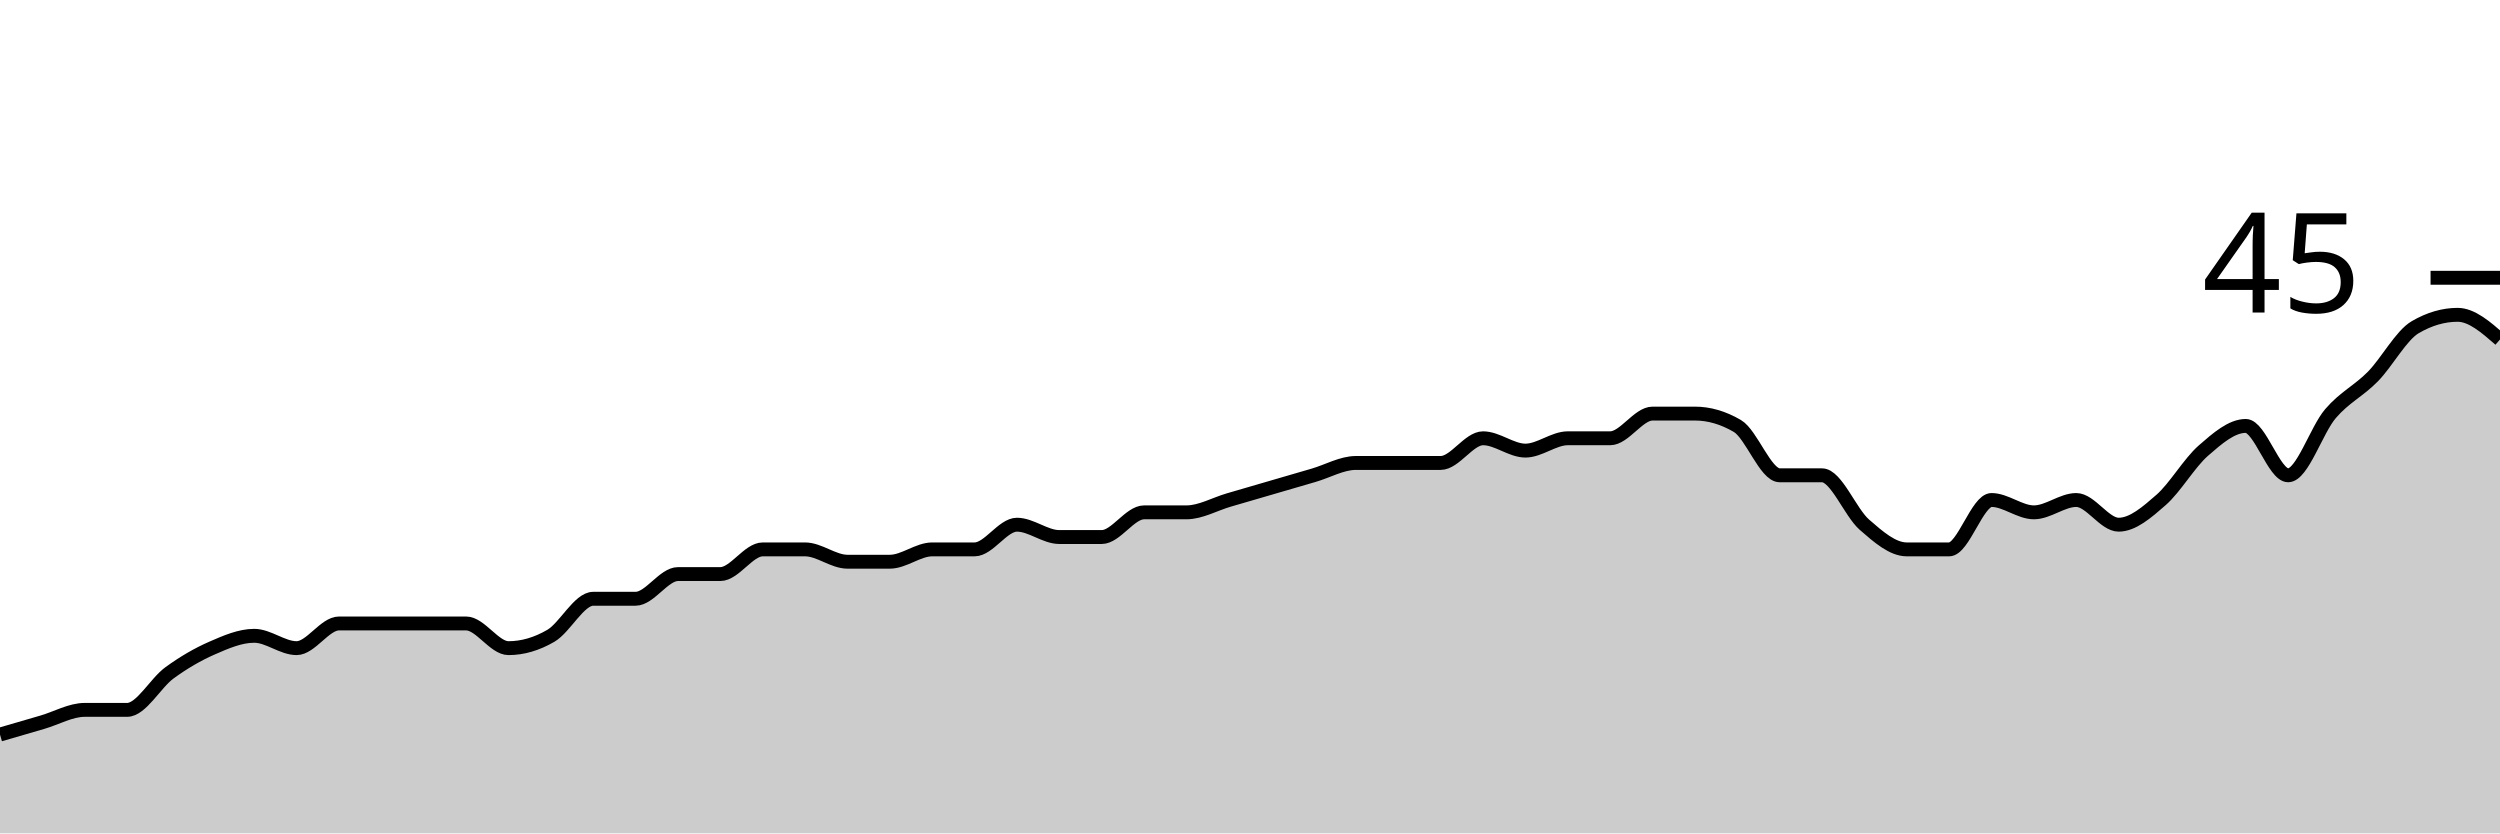
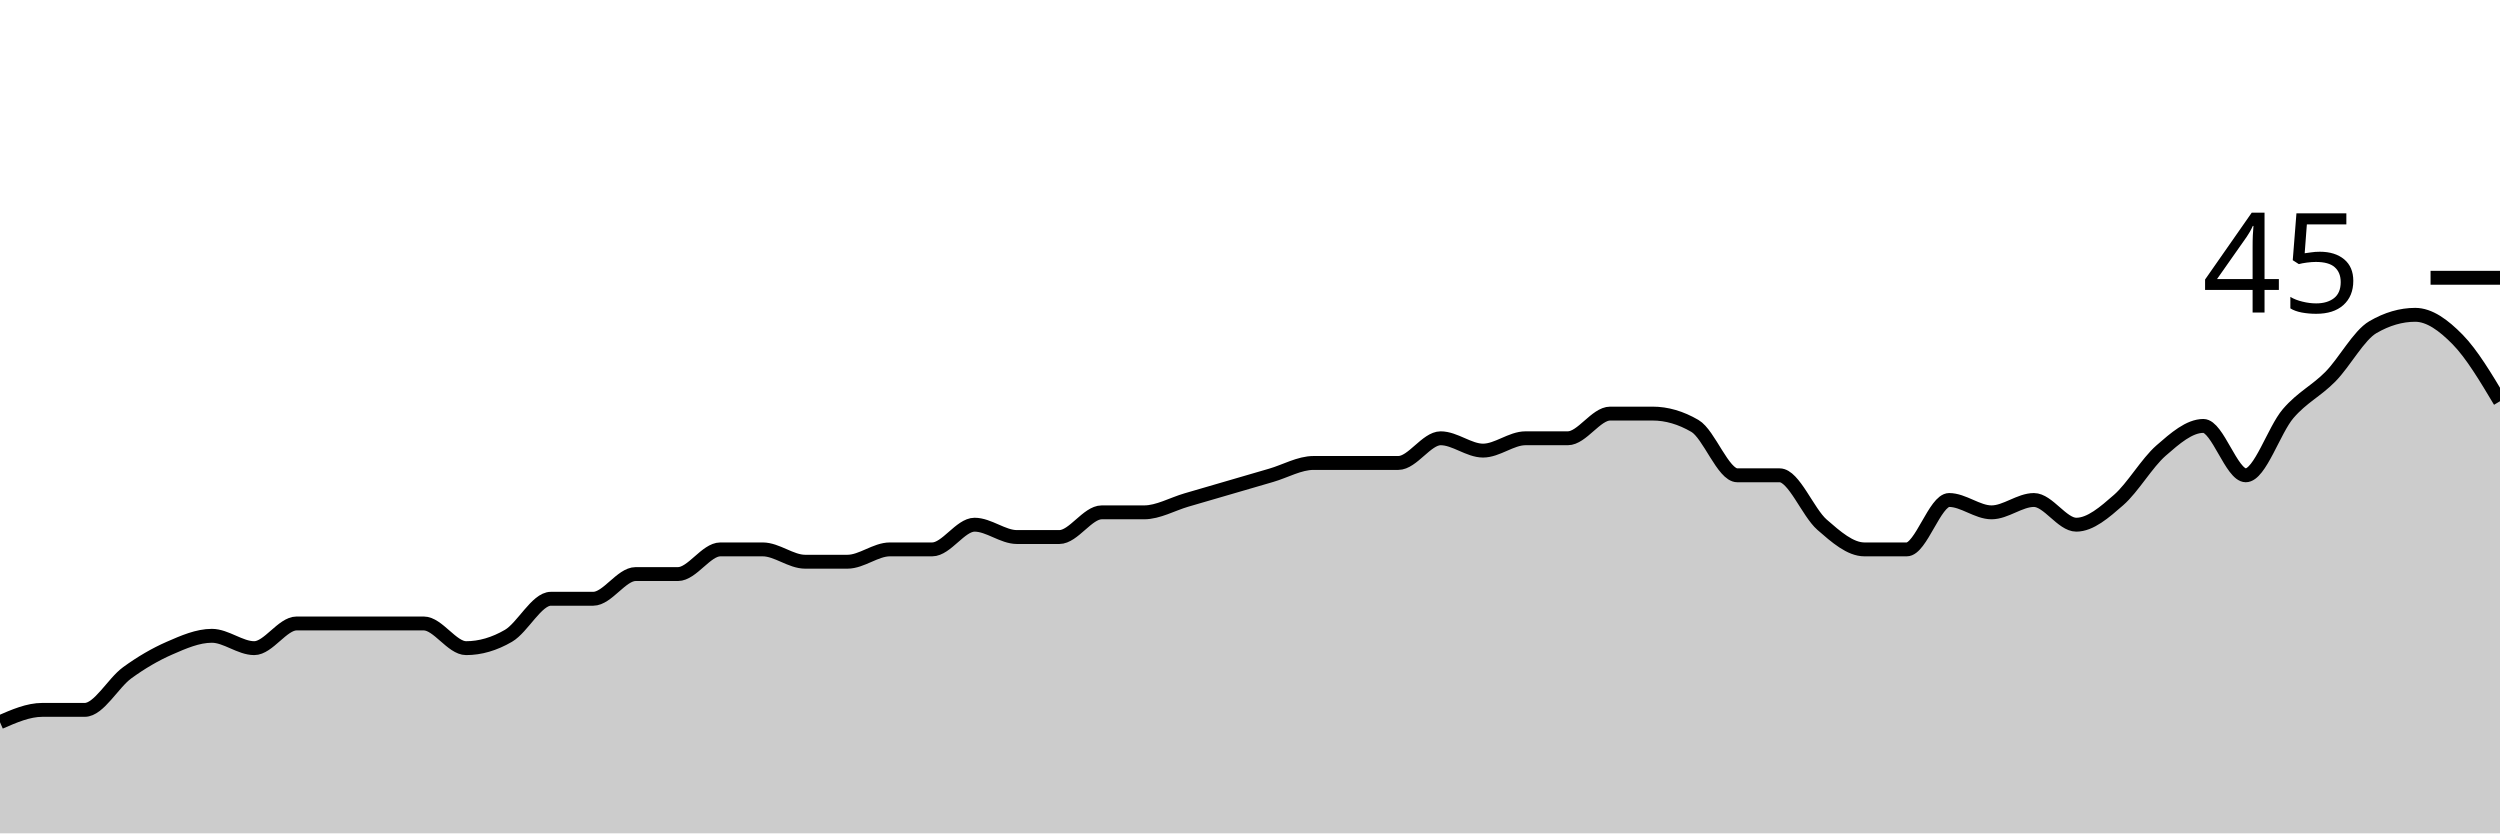
<svg xmlns="http://www.w3.org/2000/svg" viewBox="0 0 180 60">
  <g transform="translate(0,20)">
-     <path class="area" fill="rgba(0, 0, 0, 0.2)" d="M0,32.889C1.017,32.593,2.034,32.296,3.051,32C4.068,31.704,5.085,31.111,6.102,31.111C7.119,31.111,8.136,31.111,9.153,31.111C10.169,31.111,11.186,29.185,12.203,28.444C13.22,27.704,14.237,27.111,15.254,26.667C16.271,26.222,17.288,25.778,18.305,25.778C19.322,25.778,20.339,26.667,21.356,26.667C22.373,26.667,23.39,24.889,24.407,24.889C25.424,24.889,26.441,24.889,27.458,24.889C28.475,24.889,29.492,24.889,30.508,24.889C31.525,24.889,32.542,24.889,33.559,24.889C34.576,24.889,35.593,26.667,36.61,26.667C37.627,26.667,38.644,26.37,39.661,25.778C40.678,25.185,41.695,23.111,42.712,23.111C43.729,23.111,44.746,23.111,45.763,23.111C46.78,23.111,47.797,21.333,48.814,21.333C49.831,21.333,50.847,21.333,51.864,21.333C52.881,21.333,53.898,19.556,54.915,19.556C55.932,19.556,56.949,19.556,57.966,19.556C58.983,19.556,60,20.444,61.017,20.444C62.034,20.444,63.051,20.444,64.068,20.444C65.085,20.444,66.102,19.556,67.119,19.556C68.136,19.556,69.153,19.556,70.169,19.556C71.186,19.556,72.203,17.778,73.22,17.778C74.237,17.778,75.254,18.667,76.271,18.667C77.288,18.667,78.305,18.667,79.322,18.667C80.339,18.667,81.356,16.889,82.373,16.889C83.39,16.889,84.407,16.889,85.424,16.889C86.441,16.889,87.458,16.296,88.475,16C89.492,15.704,90.508,15.407,91.525,15.111C92.542,14.815,93.559,14.519,94.576,14.222C95.593,13.926,96.61,13.333,97.627,13.333C98.644,13.333,99.661,13.333,100.678,13.333C101.695,13.333,102.712,13.333,103.729,13.333C104.746,13.333,105.763,11.556,106.78,11.556C107.797,11.556,108.814,12.444,109.831,12.444C110.847,12.444,111.864,11.556,112.881,11.556C113.898,11.556,114.915,11.556,115.932,11.556C116.949,11.556,117.966,9.778,118.983,9.778C120,9.778,121.017,9.778,122.034,9.778C123.051,9.778,124.068,10.074,125.085,10.667C126.102,11.259,127.119,14.222,128.136,14.222C129.153,14.222,130.169,14.222,131.186,14.222C132.203,14.222,133.22,16.889,134.237,17.778C135.254,18.667,136.271,19.556,137.288,19.556C138.305,19.556,139.322,19.556,140.339,19.556C141.356,19.556,142.373,16,143.39,16C144.407,16,145.424,16.889,146.441,16.889C147.458,16.889,148.475,16,149.492,16C150.508,16,151.525,17.778,152.542,17.778C153.559,17.778,154.576,16.889,155.593,16C156.61,15.111,157.627,13.333,158.644,12.444C159.661,11.556,160.678,10.667,161.695,10.667C162.712,10.667,163.729,14.222,164.746,14.222C165.763,14.222,166.78,10.963,167.797,9.778C168.814,8.593,169.831,8.148,170.847,7.111C171.864,6.074,172.881,4.148,173.898,3.556C174.915,2.963,175.932,2.667,176.949,2.667C177.966,2.667,178.983,3.556,180,4.444L180,40C178.983,40,177.966,40,176.949,40C175.932,40,174.915,40,173.898,40C172.881,40,171.864,40,170.847,40C169.831,40,168.814,40,167.797,40C166.78,40,165.763,40,164.746,40C163.729,40,162.712,40,161.695,40C160.678,40,159.661,40,158.644,40C157.627,40,156.61,40,155.593,40C154.576,40,153.559,40,152.542,40C151.525,40,150.508,40,149.492,40C148.475,40,147.458,40,146.441,40C145.424,40,144.407,40,143.39,40C142.373,40,141.356,40,140.339,40C139.322,40,138.305,40,137.288,40C136.271,40,135.254,40,134.237,40C133.22,40,132.203,40,131.186,40C130.169,40,129.153,40,128.136,40C127.119,40,126.102,40,125.085,40C124.068,40,123.051,40,122.034,40C121.017,40,120,40,118.983,40C117.966,40,116.949,40,115.932,40C114.915,40,113.898,40,112.881,40C111.864,40,110.847,40,109.831,40C108.814,40,107.797,40,106.78,40C105.763,40,104.746,40,103.729,40C102.712,40,101.695,40,100.678,40C99.661,40,98.644,40,97.627,40C96.61,40,95.593,40,94.576,40C93.559,40,92.542,40,91.525,40C90.508,40,89.492,40,88.475,40C87.458,40,86.441,40,85.424,40C84.407,40,83.39,40,82.373,40C81.356,40,80.339,40,79.322,40C78.305,40,77.288,40,76.271,40C75.254,40,74.237,40,73.22,40C72.203,40,71.186,40,70.169,40C69.153,40,68.136,40,67.119,40C66.102,40,65.085,40,64.068,40C63.051,40,62.034,40,61.017,40C60,40,58.983,40,57.966,40C56.949,40,55.932,40,54.915,40C53.898,40,52.881,40,51.864,40C50.847,40,49.831,40,48.814,40C47.797,40,46.78,40,45.763,40C44.746,40,43.729,40,42.712,40C41.695,40,40.678,40,39.661,40C38.644,40,37.627,40,36.61,40C35.593,40,34.576,40,33.559,40C32.542,40,31.525,40,30.508,40C29.492,40,28.475,40,27.458,40C26.441,40,25.424,40,24.407,40C23.39,40,22.373,40,21.356,40C20.339,40,19.322,40,18.305,40C17.288,40,16.271,40,15.254,40C14.237,40,13.22,40,12.203,40C11.186,40,10.169,40,9.153,40C8.136,40,7.119,40,6.102,40C5.085,40,4.068,40,3.051,40C2.034,40,1.017,40,0,40Z" />
-     <path class="line" stroke="black" fill="none" d="M0,32.889C1.017,32.593,2.034,32.296,3.051,32C4.068,31.704,5.085,31.111,6.102,31.111C7.119,31.111,8.136,31.111,9.153,31.111C10.169,31.111,11.186,29.185,12.203,28.444C13.22,27.704,14.237,27.111,15.254,26.667C16.271,26.222,17.288,25.778,18.305,25.778C19.322,25.778,20.339,26.667,21.356,26.667C22.373,26.667,23.39,24.889,24.407,24.889C25.424,24.889,26.441,24.889,27.458,24.889C28.475,24.889,29.492,24.889,30.508,24.889C31.525,24.889,32.542,24.889,33.559,24.889C34.576,24.889,35.593,26.667,36.61,26.667C37.627,26.667,38.644,26.37,39.661,25.778C40.678,25.185,41.695,23.111,42.712,23.111C43.729,23.111,44.746,23.111,45.763,23.111C46.78,23.111,47.797,21.333,48.814,21.333C49.831,21.333,50.847,21.333,51.864,21.333C52.881,21.333,53.898,19.556,54.915,19.556C55.932,19.556,56.949,19.556,57.966,19.556C58.983,19.556,60,20.444,61.017,20.444C62.034,20.444,63.051,20.444,64.068,20.444C65.085,20.444,66.102,19.556,67.119,19.556C68.136,19.556,69.153,19.556,70.169,19.556C71.186,19.556,72.203,17.778,73.22,17.778C74.237,17.778,75.254,18.667,76.271,18.667C77.288,18.667,78.305,18.667,79.322,18.667C80.339,18.667,81.356,16.889,82.373,16.889C83.39,16.889,84.407,16.889,85.424,16.889C86.441,16.889,87.458,16.296,88.475,16C89.492,15.704,90.508,15.407,91.525,15.111C92.542,14.815,93.559,14.519,94.576,14.222C95.593,13.926,96.61,13.333,97.627,13.333C98.644,13.333,99.661,13.333,100.678,13.333C101.695,13.333,102.712,13.333,103.729,13.333C104.746,13.333,105.763,11.556,106.78,11.556C107.797,11.556,108.814,12.444,109.831,12.444C110.847,12.444,111.864,11.556,112.881,11.556C113.898,11.556,114.915,11.556,115.932,11.556C116.949,11.556,117.966,9.778,118.983,9.778C120,9.778,121.017,9.778,122.034,9.778C123.051,9.778,124.068,10.074,125.085,10.667C126.102,11.259,127.119,14.222,128.136,14.222C129.153,14.222,130.169,14.222,131.186,14.222C132.203,14.222,133.22,16.889,134.237,17.778C135.254,18.667,136.271,19.556,137.288,19.556C138.305,19.556,139.322,19.556,140.339,19.556C141.356,19.556,142.373,16,143.39,16C144.407,16,145.424,16.889,146.441,16.889C147.458,16.889,148.475,16,149.492,16C150.508,16,151.525,17.778,152.542,17.778C153.559,17.778,154.576,16.889,155.593,16C156.61,15.111,157.627,13.333,158.644,12.444C159.661,11.556,160.678,10.667,161.695,10.667C162.712,10.667,163.729,14.222,164.746,14.222C165.763,14.222,166.78,10.963,167.797,9.778C168.814,8.593,169.831,8.148,170.847,7.111C171.864,6.074,172.881,4.148,173.898,3.556C174.915,2.963,175.932,2.667,176.949,2.667C177.966,2.667,178.983,3.556,180,4.444" />
+     <path class="area" fill="rgba(0, 0, 0, 0.2)" d="M0,32C1.017,31.556,2.034,31.111,3.051,31.111C4.068,31.111,5.085,31.111,6.102,31.111C7.119,31.111,8.136,29.185,9.153,28.444C10.169,27.704,11.186,27.111,12.203,26.667C13.22,26.222,14.237,25.778,15.254,25.778C16.271,25.778,17.288,26.667,18.305,26.667C19.322,26.667,20.339,24.889,21.356,24.889C22.373,24.889,23.39,24.889,24.407,24.889C25.424,24.889,26.441,24.889,27.458,24.889C28.475,24.889,29.492,24.889,30.508,24.889C31.525,24.889,32.542,26.667,33.559,26.667C34.576,26.667,35.593,26.37,36.61,25.778C37.627,25.185,38.644,23.111,39.661,23.111C40.678,23.111,41.695,23.111,42.712,23.111C43.729,23.111,44.746,21.333,45.763,21.333C46.78,21.333,47.797,21.333,48.814,21.333C49.831,21.333,50.847,19.556,51.864,19.556C52.881,19.556,53.898,19.556,54.915,19.556C55.932,19.556,56.949,20.444,57.966,20.444C58.983,20.444,60,20.444,61.017,20.444C62.034,20.444,63.051,19.556,64.068,19.556C65.085,19.556,66.102,19.556,67.119,19.556C68.136,19.556,69.153,17.778,70.169,17.778C71.186,17.778,72.203,18.667,73.22,18.667C74.237,18.667,75.254,18.667,76.271,18.667C77.288,18.667,78.305,16.889,79.322,16.889C80.339,16.889,81.356,16.889,82.373,16.889C83.39,16.889,84.407,16.296,85.424,16C86.441,15.704,87.458,15.407,88.475,15.111C89.492,14.815,90.508,14.519,91.525,14.222C92.542,13.926,93.559,13.333,94.576,13.333C95.593,13.333,96.61,13.333,97.627,13.333C98.644,13.333,99.661,13.333,100.678,13.333C101.695,13.333,102.712,11.556,103.729,11.556C104.746,11.556,105.763,12.444,106.78,12.444C107.797,12.444,108.814,11.556,109.831,11.556C110.847,11.556,111.864,11.556,112.881,11.556C113.898,11.556,114.915,9.778,115.932,9.778C116.949,9.778,117.966,9.778,118.983,9.778C120,9.778,121.017,10.074,122.034,10.667C123.051,11.259,124.068,14.222,125.085,14.222C126.102,14.222,127.119,14.222,128.136,14.222C129.153,14.222,130.169,16.889,131.186,17.778C132.203,18.667,133.22,19.556,134.237,19.556C135.254,19.556,136.271,19.556,137.288,19.556C138.305,19.556,139.322,16,140.339,16C141.356,16,142.373,16.889,143.39,16.889C144.407,16.889,145.424,16,146.441,16C147.458,16,148.475,17.778,149.492,17.778C150.508,17.778,151.525,16.889,152.542,16C153.559,15.111,154.576,13.333,155.593,12.444C156.61,11.556,157.627,10.667,158.644,10.667C159.661,10.667,160.678,14.222,161.695,14.222C162.712,14.222,163.729,10.963,164.746,9.778C165.763,8.593,166.78,8.148,167.797,7.111C168.814,6.074,169.831,4.148,170.847,3.556C171.864,2.963,172.881,2.667,173.898,2.667C174.915,2.667,175.932,3.407,176.949,4.444C177.966,5.481,178.983,7.185,180,8.889L180,40C178.983,40,177.966,40,176.949,40C175.932,40,174.915,40,173.898,40C172.881,40,171.864,40,170.847,40C169.831,40,168.814,40,167.797,40C166.78,40,165.763,40,164.746,40C163.729,40,162.712,40,161.695,40C160.678,40,159.661,40,158.644,40C157.627,40,156.61,40,155.593,40C154.576,40,153.559,40,152.542,40C151.525,40,150.508,40,149.492,40C148.475,40,147.458,40,146.441,40C145.424,40,144.407,40,143.39,40C142.373,40,141.356,40,140.339,40C139.322,40,138.305,40,137.288,40C136.271,40,135.254,40,134.237,40C133.22,40,132.203,40,131.186,40C130.169,40,129.153,40,128.136,40C127.119,40,126.102,40,125.085,40C124.068,40,123.051,40,122.034,40C121.017,40,120,40,118.983,40C117.966,40,116.949,40,115.932,40C114.915,40,113.898,40,112.881,40C111.864,40,110.847,40,109.831,40C108.814,40,107.797,40,106.78,40C105.763,40,104.746,40,103.729,40C102.712,40,101.695,40,100.678,40C99.661,40,98.644,40,97.627,40C96.61,40,95.593,40,94.576,40C93.559,40,92.542,40,91.525,40C90.508,40,89.492,40,88.475,40C87.458,40,86.441,40,85.424,40C84.407,40,83.39,40,82.373,40C81.356,40,80.339,40,79.322,40C78.305,40,77.288,40,76.271,40C75.254,40,74.237,40,73.22,40C72.203,40,71.186,40,70.169,40C69.153,40,68.136,40,67.119,40C66.102,40,65.085,40,64.068,40C63.051,40,62.034,40,61.017,40C60,40,58.983,40,57.966,40C56.949,40,55.932,40,54.915,40C53.898,40,52.881,40,51.864,40C50.847,40,49.831,40,48.814,40C47.797,40,46.78,40,45.763,40C44.746,40,43.729,40,42.712,40C41.695,40,40.678,40,39.661,40C38.644,40,37.627,40,36.61,40C35.593,40,34.576,40,33.559,40C32.542,40,31.525,40,30.508,40C29.492,40,28.475,40,27.458,40C26.441,40,25.424,40,24.407,40C23.39,40,22.373,40,21.356,40C20.339,40,19.322,40,18.305,40C17.288,40,16.271,40,15.254,40C14.237,40,13.22,40,12.203,40C11.186,40,10.169,40,9.153,40C8.136,40,7.119,40,6.102,40C5.085,40,4.068,40,3.051,40C2.034,40,1.017,40,0,40Z" />
+     <path class="line" stroke="black" fill="none" d="M0,32C1.017,31.556,2.034,31.111,3.051,31.111C4.068,31.111,5.085,31.111,6.102,31.111C7.119,31.111,8.136,29.185,9.153,28.444C10.169,27.704,11.186,27.111,12.203,26.667C13.22,26.222,14.237,25.778,15.254,25.778C16.271,25.778,17.288,26.667,18.305,26.667C19.322,26.667,20.339,24.889,21.356,24.889C22.373,24.889,23.39,24.889,24.407,24.889C25.424,24.889,26.441,24.889,27.458,24.889C28.475,24.889,29.492,24.889,30.508,24.889C31.525,24.889,32.542,26.667,33.559,26.667C34.576,26.667,35.593,26.37,36.61,25.778C37.627,25.185,38.644,23.111,39.661,23.111C40.678,23.111,41.695,23.111,42.712,23.111C43.729,23.111,44.746,21.333,45.763,21.333C46.78,21.333,47.797,21.333,48.814,21.333C49.831,21.333,50.847,19.556,51.864,19.556C52.881,19.556,53.898,19.556,54.915,19.556C55.932,19.556,56.949,20.444,57.966,20.444C58.983,20.444,60,20.444,61.017,20.444C62.034,20.444,63.051,19.556,64.068,19.556C65.085,19.556,66.102,19.556,67.119,19.556C68.136,19.556,69.153,17.778,70.169,17.778C71.186,17.778,72.203,18.667,73.22,18.667C74.237,18.667,75.254,18.667,76.271,18.667C77.288,18.667,78.305,16.889,79.322,16.889C80.339,16.889,81.356,16.889,82.373,16.889C83.39,16.889,84.407,16.296,85.424,16C86.441,15.704,87.458,15.407,88.475,15.111C89.492,14.815,90.508,14.519,91.525,14.222C92.542,13.926,93.559,13.333,94.576,13.333C95.593,13.333,96.61,13.333,97.627,13.333C98.644,13.333,99.661,13.333,100.678,13.333C101.695,13.333,102.712,11.556,103.729,11.556C104.746,11.556,105.763,12.444,106.78,12.444C107.797,12.444,108.814,11.556,109.831,11.556C110.847,11.556,111.864,11.556,112.881,11.556C113.898,11.556,114.915,9.778,115.932,9.778C116.949,9.778,117.966,9.778,118.983,9.778C120,9.778,121.017,10.074,122.034,10.667C123.051,11.259,124.068,14.222,125.085,14.222C126.102,14.222,127.119,14.222,128.136,14.222C129.153,14.222,130.169,16.889,131.186,17.778C132.203,18.667,133.22,19.556,134.237,19.556C135.254,19.556,136.271,19.556,137.288,19.556C138.305,19.556,139.322,16,140.339,16C141.356,16,142.373,16.889,143.39,16.889C144.407,16.889,145.424,16,146.441,16C147.458,16,148.475,17.778,149.492,17.778C150.508,17.778,151.525,16.889,152.542,16C153.559,15.111,154.576,13.333,155.593,12.444C156.61,11.556,157.627,10.667,158.644,10.667C159.661,10.667,160.678,14.222,161.695,14.222C162.712,14.222,163.729,10.963,164.746,9.778C165.763,8.593,166.78,8.148,167.797,7.111C168.814,6.074,169.831,4.148,170.847,3.556C171.864,2.963,172.881,2.667,173.898,2.667C174.915,2.667,175.932,3.407,176.949,4.444C177.966,5.481,178.983,7.185,180,8.889" />
    <path class="axis-ceiling" stroke-width="1" stroke="black" fill="none" d="M175,0L180,0" />
    <text class="axis-ceiling-label" font-family="sans-serif" text-anchor="end" font-size="10px" x="170" y="2.5">45</text>
  </g>
</svg>
